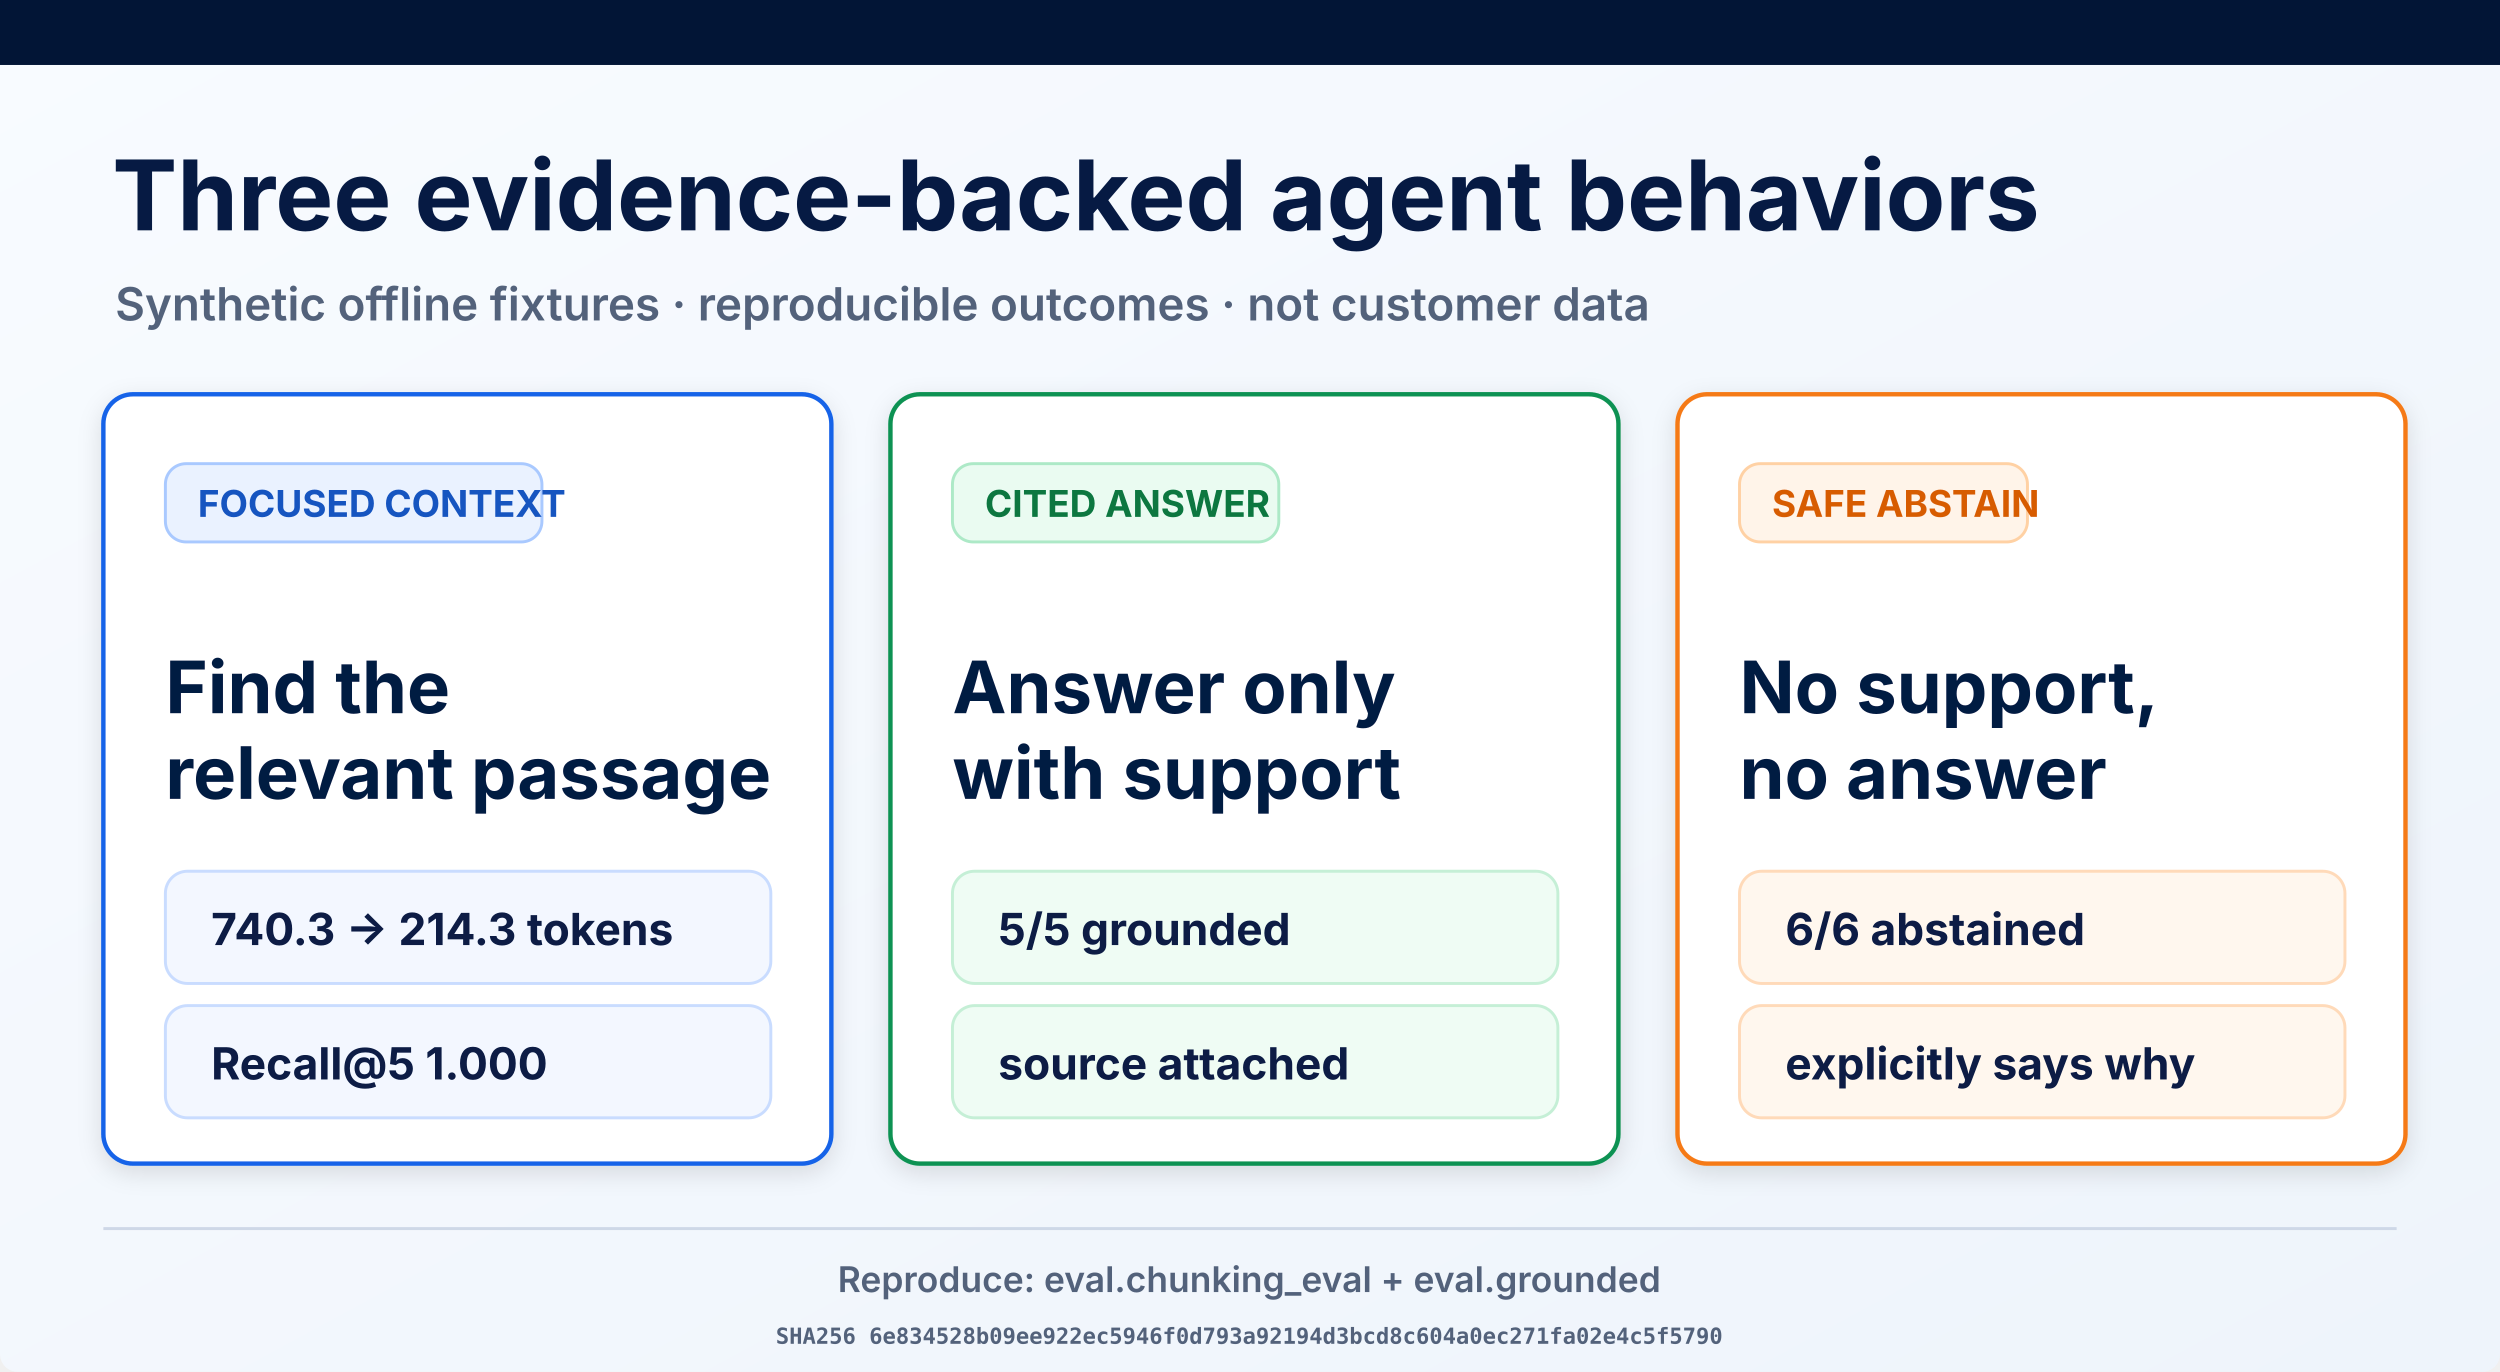
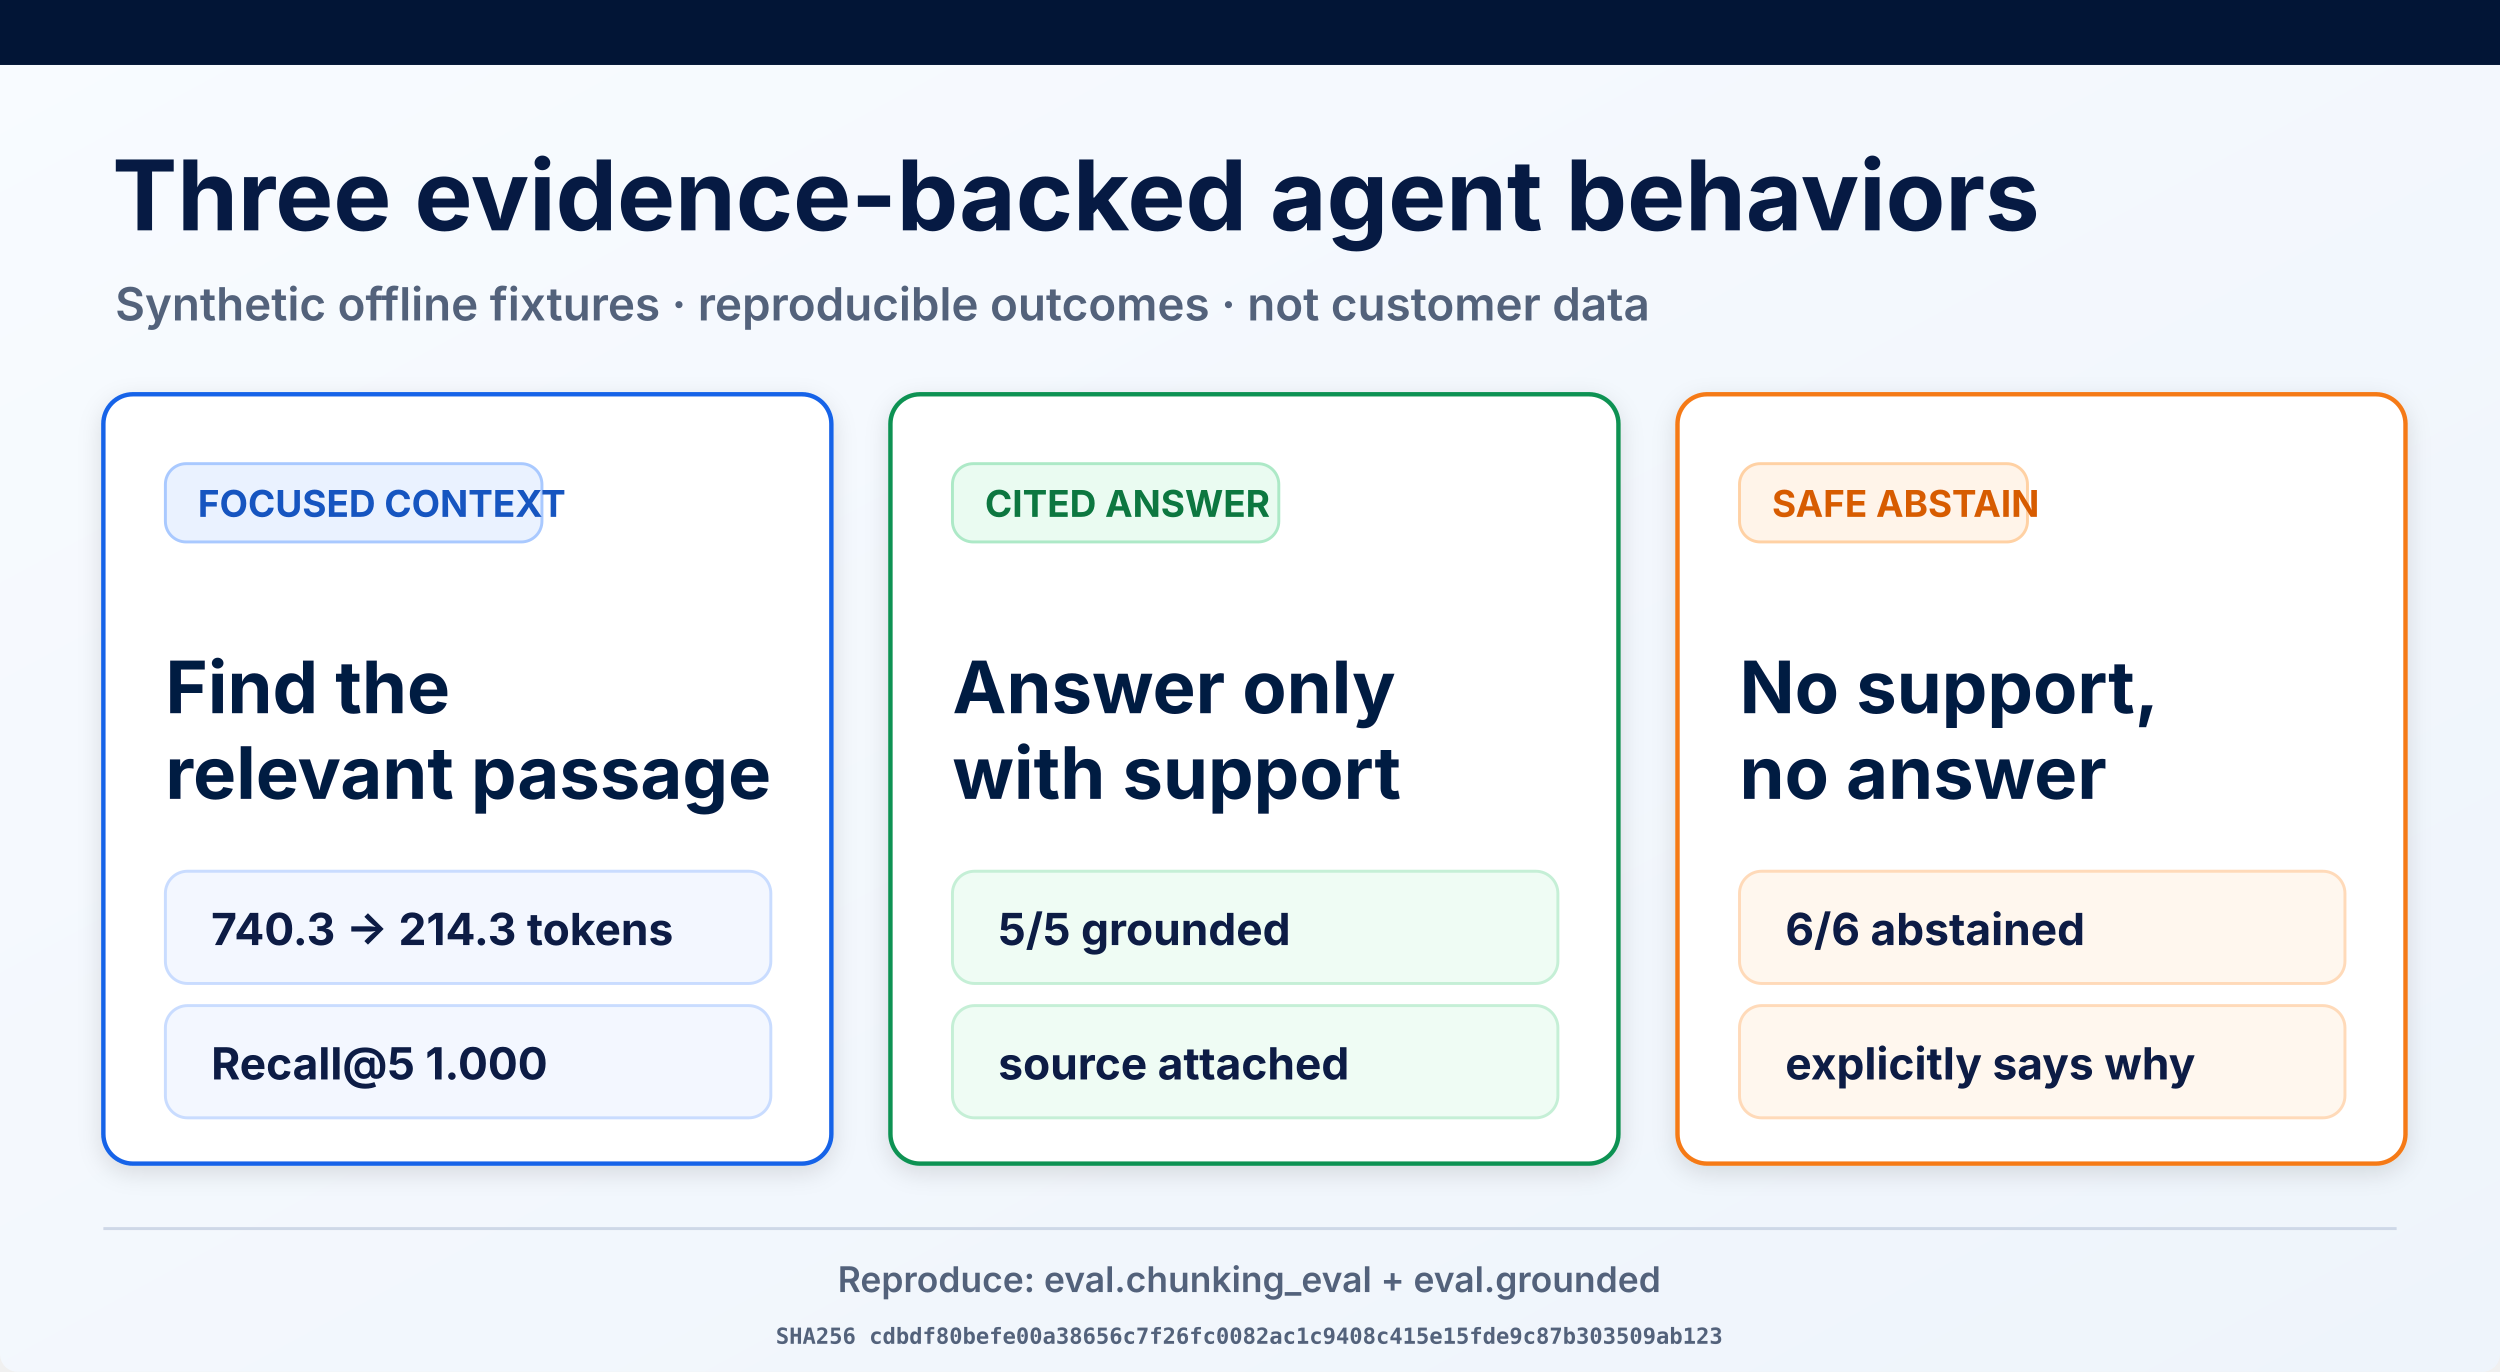
<svg xmlns="http://www.w3.org/2000/svg" width="1693" height="929" viewBox="0 0 1693 929" role="img" aria-labelledby="title desc">
  <defs>
    <linearGradient id="page" x1="0" y1="0" x2="1" y2="1">
      <stop offset="0" stop-color="#f8fbff" />
      <stop offset="1" stop-color="#eef4fb" />
    </linearGradient>
    <filter id="shadow" x="-10%" y="-10%" width="120%" height="130%">
      <feDropShadow dx="0" dy="5" stdDeviation="8" flood-opacity=".12" />
    </filter>
  </defs>
  <rect width="1693" height="929" rx="12" fill="url(#page)" />
  <rect width="1693" height="44" fill="#021536" />
  <text x="76" y="156" font-family="Inter, Arial, sans-serif" font-size="66" font-weight="700" fill="#061a43">Three evidence-backed agent behaviors</text>
  <text x="78" y="217" font-family="Inter, Arial, sans-serif" font-size="31" font-weight="600" fill="#53627b">Synthetic offline fixtures · reproducible outcomes · not customer data</text>
  <g filter="url(#shadow)">
    <rect x="70" y="267" width="493" height="521" rx="20" fill="#fff" stroke="#1763e8" stroke-width="3" />
    <rect x="112" y="314" width="255" height="53" rx="14" fill="#eaf2ff" stroke="#a9c9ff" stroke-width="2" />
    <text x="134" y="350" font-family="Inter, Arial, sans-serif" font-size="25" font-weight="700" fill="#1554c0">FOCUSED CONTEXT</text>
    <text x="112" y="483" font-family="Inter, Arial, sans-serif" font-size="49" font-weight="700" fill="#061a43">Find the</text>
    <text x="112" y="541" font-family="Inter, Arial, sans-serif" font-size="49" font-weight="700" fill="#061a43">relevant passage</text>
    <rect x="112" y="590" width="410" height="76" rx="15" fill="#f3f7ff" stroke="#c9dcff" stroke-width="2" />
    <text x="143" y="640" font-family="Inter, Arial, sans-serif" font-size="30" font-weight="700" fill="#0a1b44">740.3 → 214.3 tokens</text>
    <rect x="112" y="681" width="410" height="76" rx="15" fill="#f3f7ff" stroke="#c9dcff" stroke-width="2" />
    <text x="143" y="731" font-family="Inter, Arial, sans-serif" font-size="30" font-weight="700" fill="#0a1b44">Recall@5 1.000</text>
  </g>
  <g filter="url(#shadow)">
    <rect x="603" y="267" width="493" height="521" rx="20" fill="#fff" stroke="#109252" stroke-width="3" />
    <rect x="645" y="314" width="221" height="53" rx="14" fill="#eafbf1" stroke="#ade9c7" stroke-width="2" />
    <text x="667" y="350" font-family="Inter, Arial, sans-serif" font-size="25" font-weight="700" fill="#08773f">CITED ANSWER</text>
    <text x="645" y="483" font-family="Inter, Arial, sans-serif" font-size="49" font-weight="700" fill="#061a43">Answer only</text>
    <text x="645" y="541" font-family="Inter, Arial, sans-serif" font-size="49" font-weight="700" fill="#061a43">with support</text>
    <rect x="645" y="590" width="410" height="76" rx="15" fill="#effcf4" stroke="#c5efd6" stroke-width="2" />
    <text x="676" y="640" font-family="Inter, Arial, sans-serif" font-size="30" font-weight="700" fill="#0a1b44">5/5 grounded</text>
    <rect x="645" y="681" width="410" height="76" rx="15" fill="#effcf4" stroke="#c5efd6" stroke-width="2" />
    <text x="676" y="731" font-family="Inter, Arial, sans-serif" font-size="30" font-weight="700" fill="#0a1b44">source attached</text>
  </g>
  <g filter="url(#shadow)">
    <rect x="1136" y="267" width="493" height="521" rx="20" fill="#fff" stroke="#f57a19" stroke-width="3" />
    <rect x="1178" y="314" width="195" height="53" rx="14" fill="#fff4e9" stroke="#ffd1a4" stroke-width="2" />
    <text x="1200" y="350" font-family="Inter, Arial, sans-serif" font-size="25" font-weight="700" fill="#d75c06">SAFE ABSTAIN</text>
    <text x="1178" y="483" font-family="Inter, Arial, sans-serif" font-size="49" font-weight="700" fill="#061a43">No support,</text>
    <text x="1178" y="541" font-family="Inter, Arial, sans-serif" font-size="49" font-weight="700" fill="#061a43">no answer</text>
    <rect x="1178" y="590" width="410" height="76" rx="15" fill="#fff7ee" stroke="#ffdab9" stroke-width="2" />
    <text x="1209" y="640" font-family="Inter, Arial, sans-serif" font-size="30" font-weight="700" fill="#0a1b44">6/6 abstained</text>
    <rect x="1178" y="681" width="410" height="76" rx="15" fill="#fff7ee" stroke="#ffdab9" stroke-width="2" />
    <text x="1209" y="731" font-family="Inter, Arial, sans-serif" font-size="30" font-weight="700" fill="#0a1b44">explicitly says why</text>
  </g>
  <line x1="70" y1="832" x2="1623" y2="832" stroke="#ced8e7" stroke-width="2" />
  <text x="846" y="875" text-anchor="middle" font-family="Inter, Arial, sans-serif" font-size="24" font-weight="600" fill="#53627b">Reproduce: eval.chunking_eval + eval.grounded</text>
-   <text x="846" y="910" text-anchor="middle" font-family="ui-monospace, monospace" font-size="15" font-weight="600" fill="#53627b">SHA256 6e834528b09ee922ec5946f0d793a92194d3bcd8c604a0ec271fa02e4c5f5790</text>
+   <text x="846" y="910" text-anchor="middle" font-family="ui-monospace, monospace" font-size="15" font-weight="600" fill="#53627b">SHA256 cdbdf80befe00a38656c7f26fc0082ac1c9408c415e15fde9c87b303509ab123</text>
</svg>
